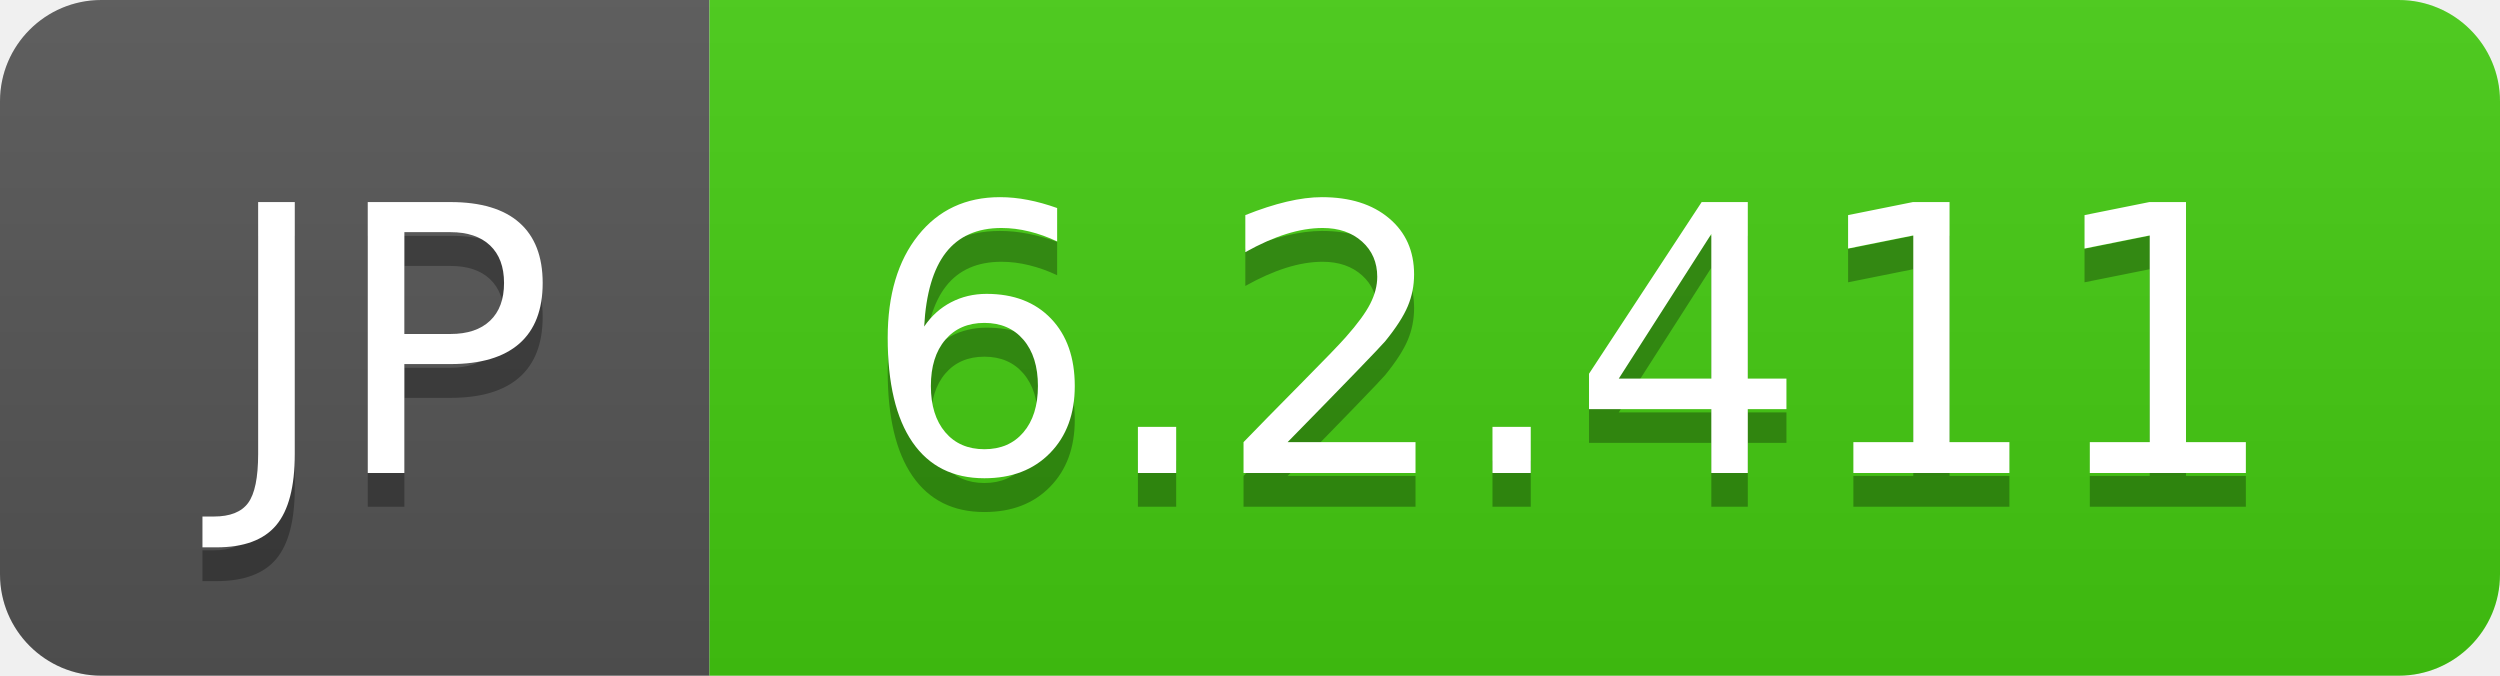
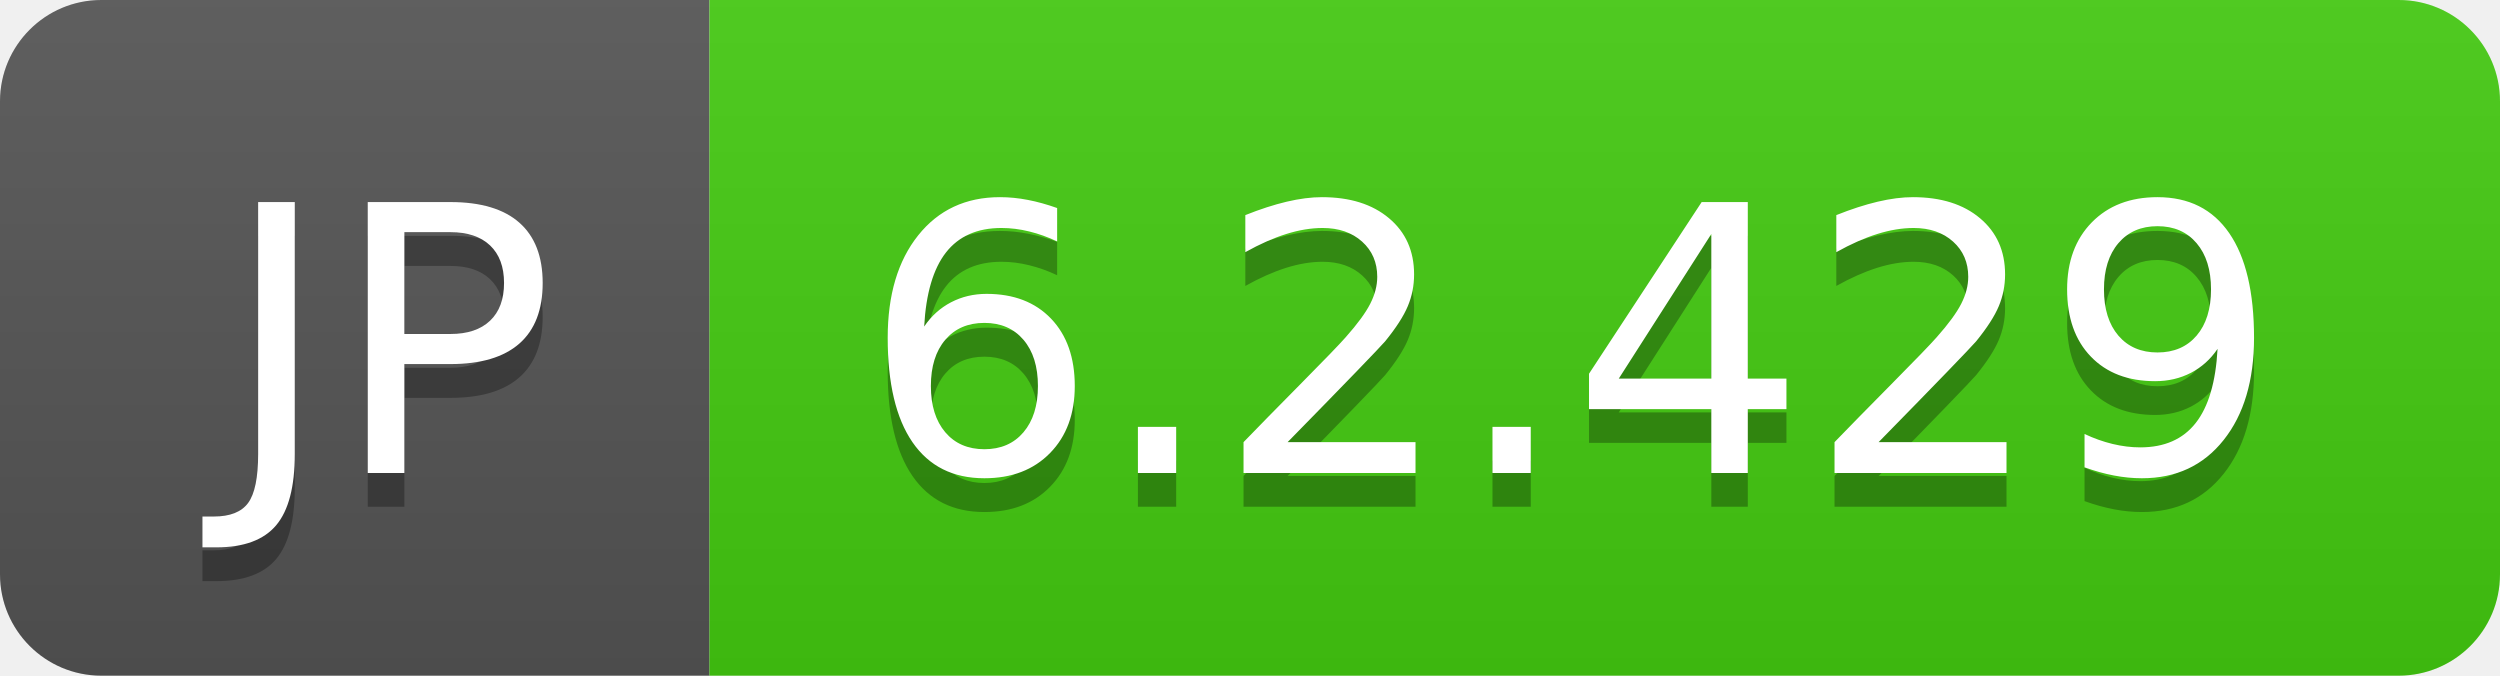
- <svg xmlns="http://www.w3.org/2000/svg" width="74" height="20" role="img" aria-label="JP: 6.2.411">
+ <svg xmlns="http://www.w3.org/2000/svg" width="74" height="20" role="img" aria-label="JP: 6.2.429">
  <linearGradient id="s" x2="0" y2="100%">
    <stop offset="0" stop-color="#bbb" stop-opacity=".1" />
    <stop offset="1" stop-opacity=".1" />
  </linearGradient>
  <clipPath id="r">
    <rect width="74" height="20" rx="3" fill="#fff" />
  </clipPath>
  <g clip-path="url(#r)">
    <rect width="21" height="20" fill="#555" />
    <rect x="21" width="53" height="20" fill="#4c1" />
    <rect width="74" height="20" fill="url(#s)" />
  </g>
  <g fill="#fff" text-anchor="middle" font-family="Verdana,Geneva,DejaVu Sans,sans-serif" text-rendering="geometricPrecision" font-size="110">
    <text aria-hidden="true" x="115" y="150" fill="#010101" fill-opacity=".3" transform="scale(.1)" textLength="110">JP</text>
    <text x="115" y="140" transform="scale(.1)" fill="#fff" textLength="110">JP</text>
-     <text aria-hidden="true" x="465" y="150" fill="#010101" fill-opacity=".3" transform="scale(.1)" textLength="430">6.2.411</text>
-     <text x="465" y="140" transform="scale(.1)" fill="#fff" textLength="430">6.2.411</text>
+     <text aria-hidden="true" x="465" y="150" fill="#010101" fill-opacity=".3" transform="scale(.1)" textLength="430">6.2.429</text>
+     <text x="465" y="140" transform="scale(.1)" fill="#fff" textLength="430">6.2.429</text>
  </g>
</svg>
